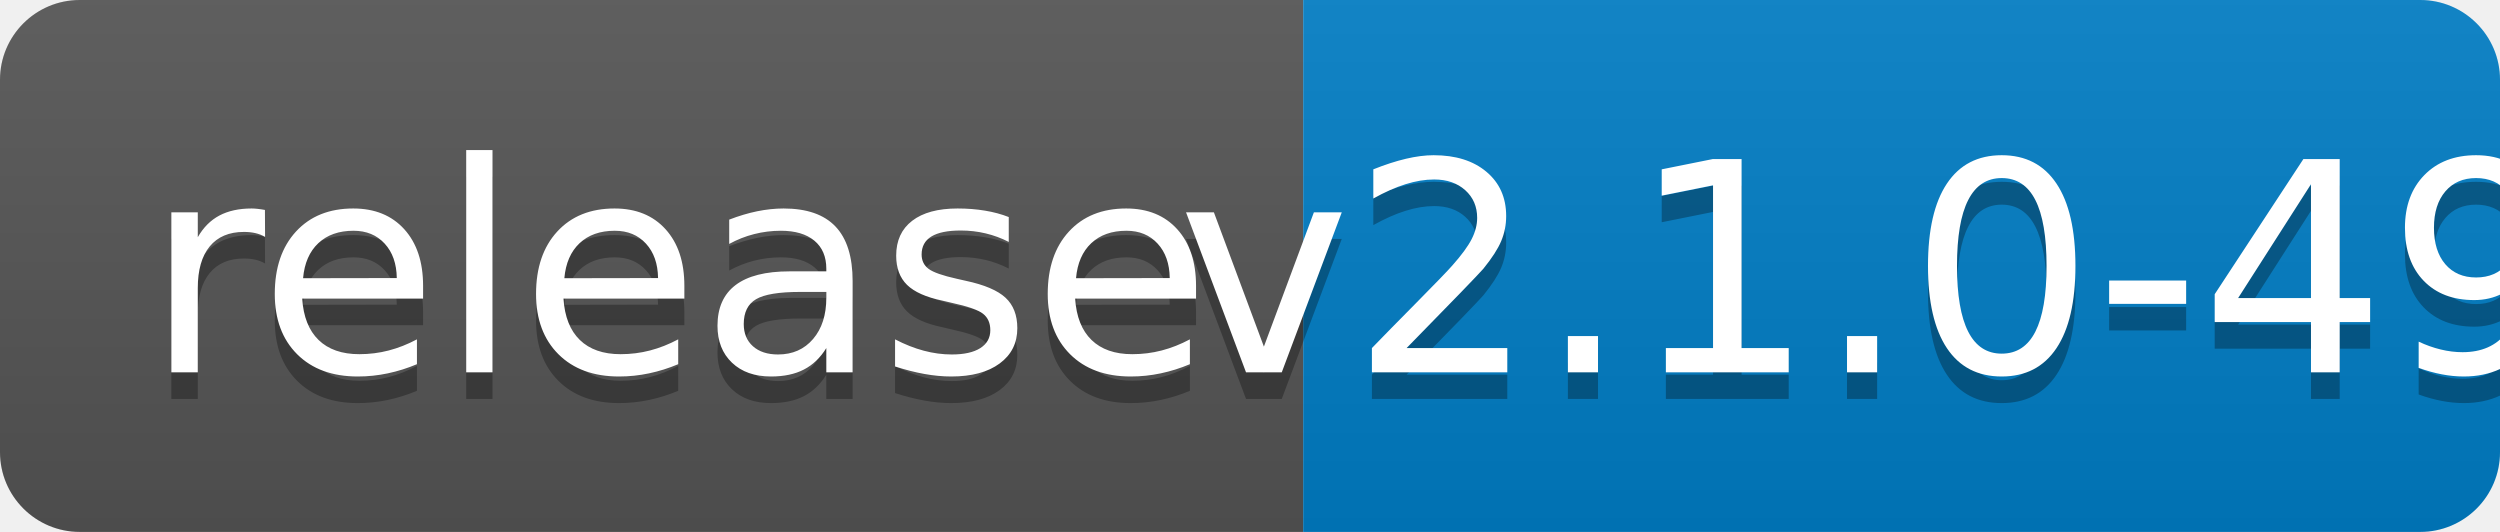
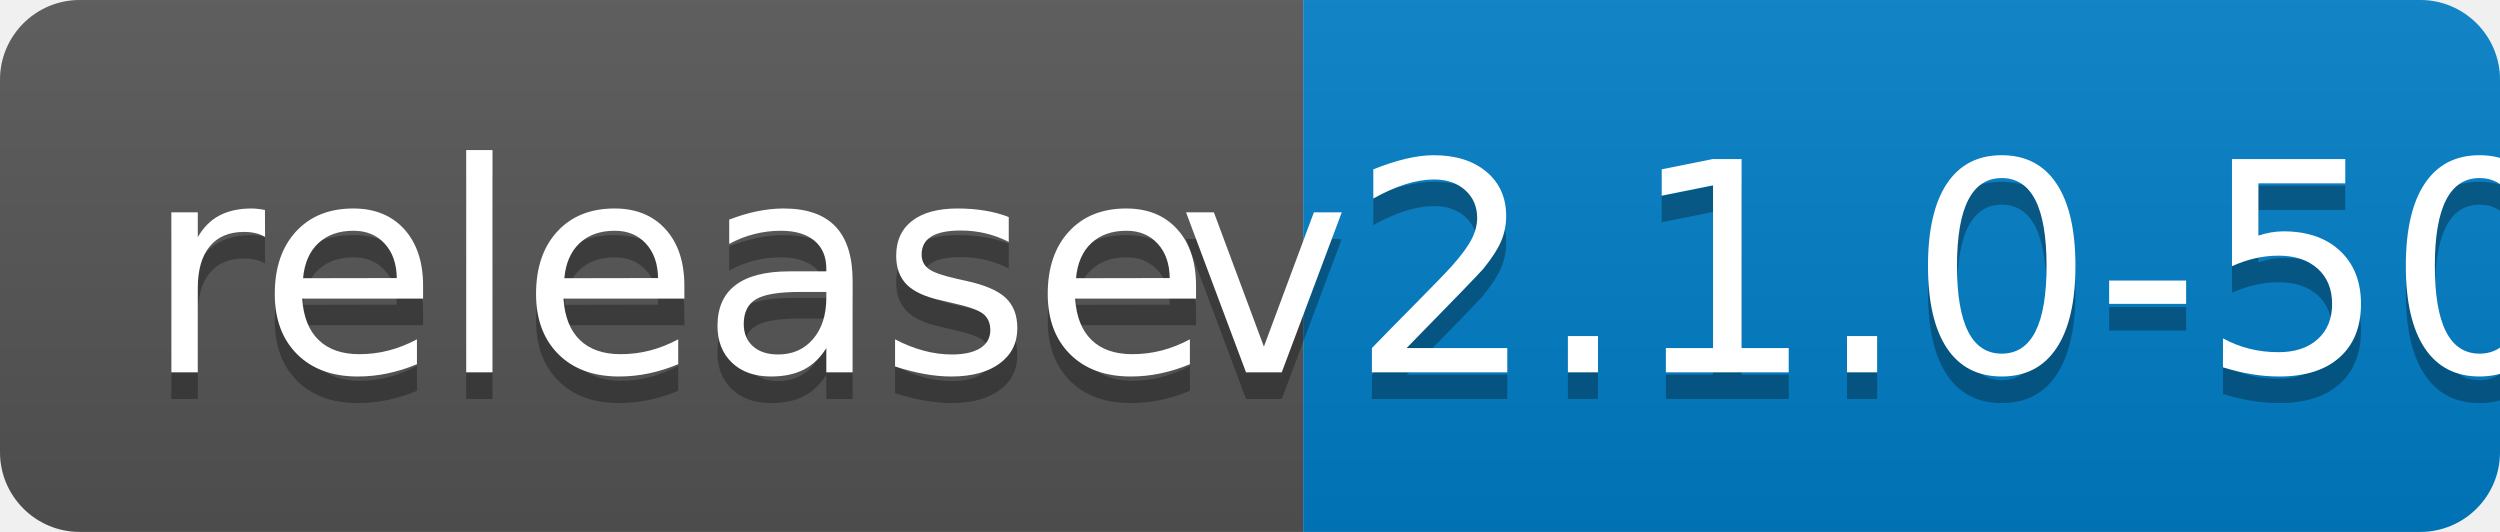
<svg xmlns="http://www.w3.org/2000/svg" width="94" height="20">
  <linearGradient id="b" x2="0" y2="100%">
    <stop offset="0" stop-color="#bbb" stop-opacity=".1" />
    <stop offset="1" stop-opacity=".1" />
  </linearGradient>
  <clipPath id="a">
    <rect width="94" height="20" rx="3" fill="#fff" />
  </clipPath>
  <g clip-path="url(#a)">
    <path fill="#555" d="M0 0h49v20H0z" />
    <path fill="#007ec6" d="M49 0h45v20H49z" />
    <path fill="url(#b)" d="M0 0h94v20H0z" />
  </g>
  <g fill="#fff" text-anchor="middle" font-family="DejaVu Sans,Verdana,Geneva,sans-serif" font-size="110">
    <text x="255" y="150" fill="#010101" fill-opacity=".3" transform="scale(.1)" textLength="390">release</text>
    <text x="255" y="140" transform="scale(.1)" textLength="390">release</text>
-     <text x="705" y="150" fill="#010101" fill-opacity=".3" transform="scale(.1)" textLength="350">v2.1.0-49</text>
-     <text x="705" y="140" transform="scale(.1)" textLength="350">v2.1.0-49</text>
+     <text x="705" y="150" fill="#010101" fill-opacity=".3" transform="scale(.1)" textLength="350">v2.1.0-50</text>
+     <text x="705" y="140" transform="scale(.1)" textLength="350">v2.1.0-50</text>
  </g>
</svg>
